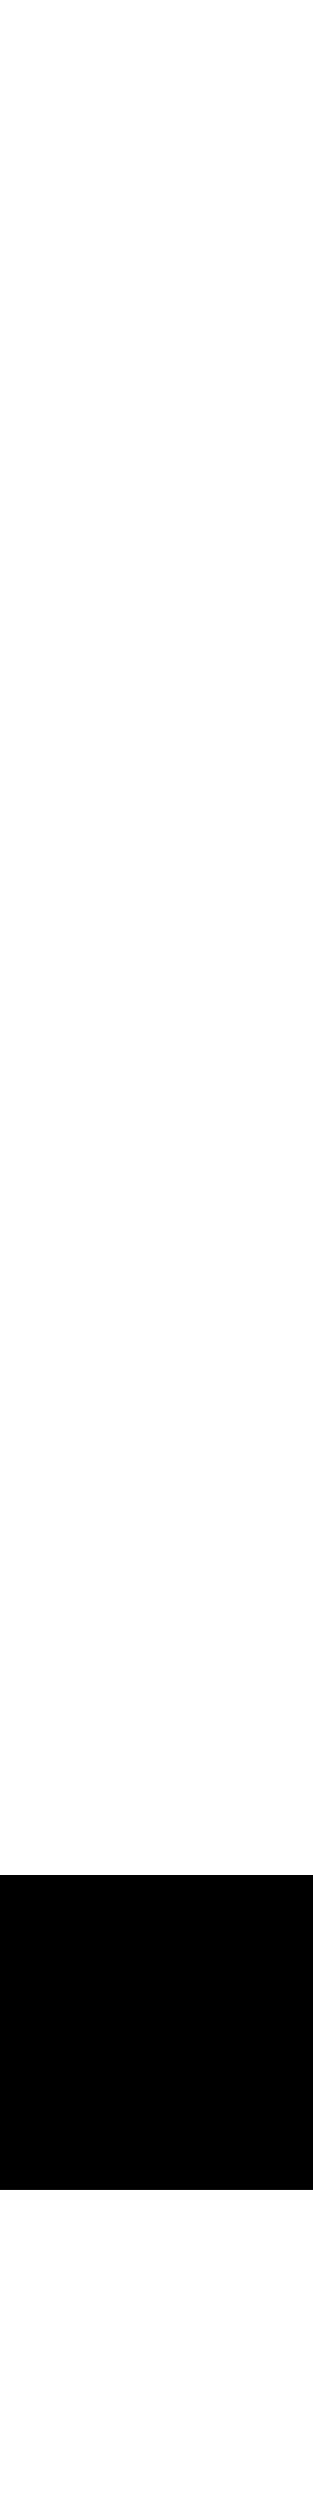
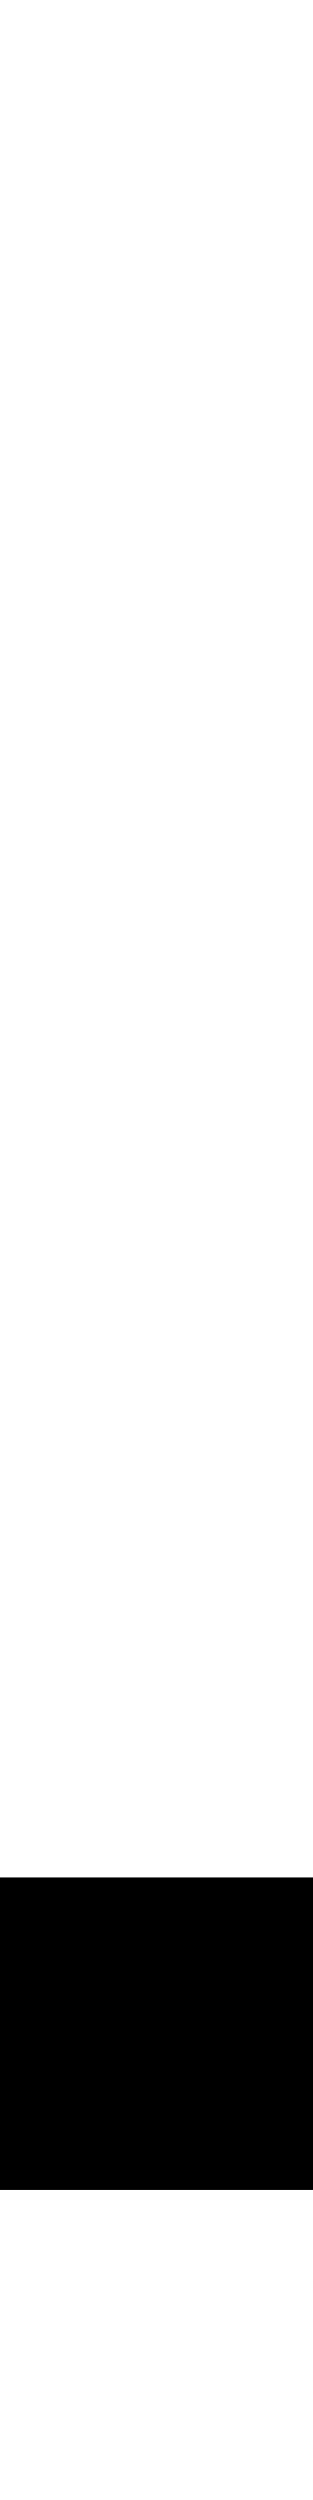
<svg xmlns="http://www.w3.org/2000/svg" width="128" height="1024" viewBox="0 0 128 1024">
  <defs>
</defs>
-   <rect x="0" y="768" width="129" height="129" fill="#000000" />
+   <rect x="0" y="769" width="132" height="128" fill="#000000" />
</svg>
